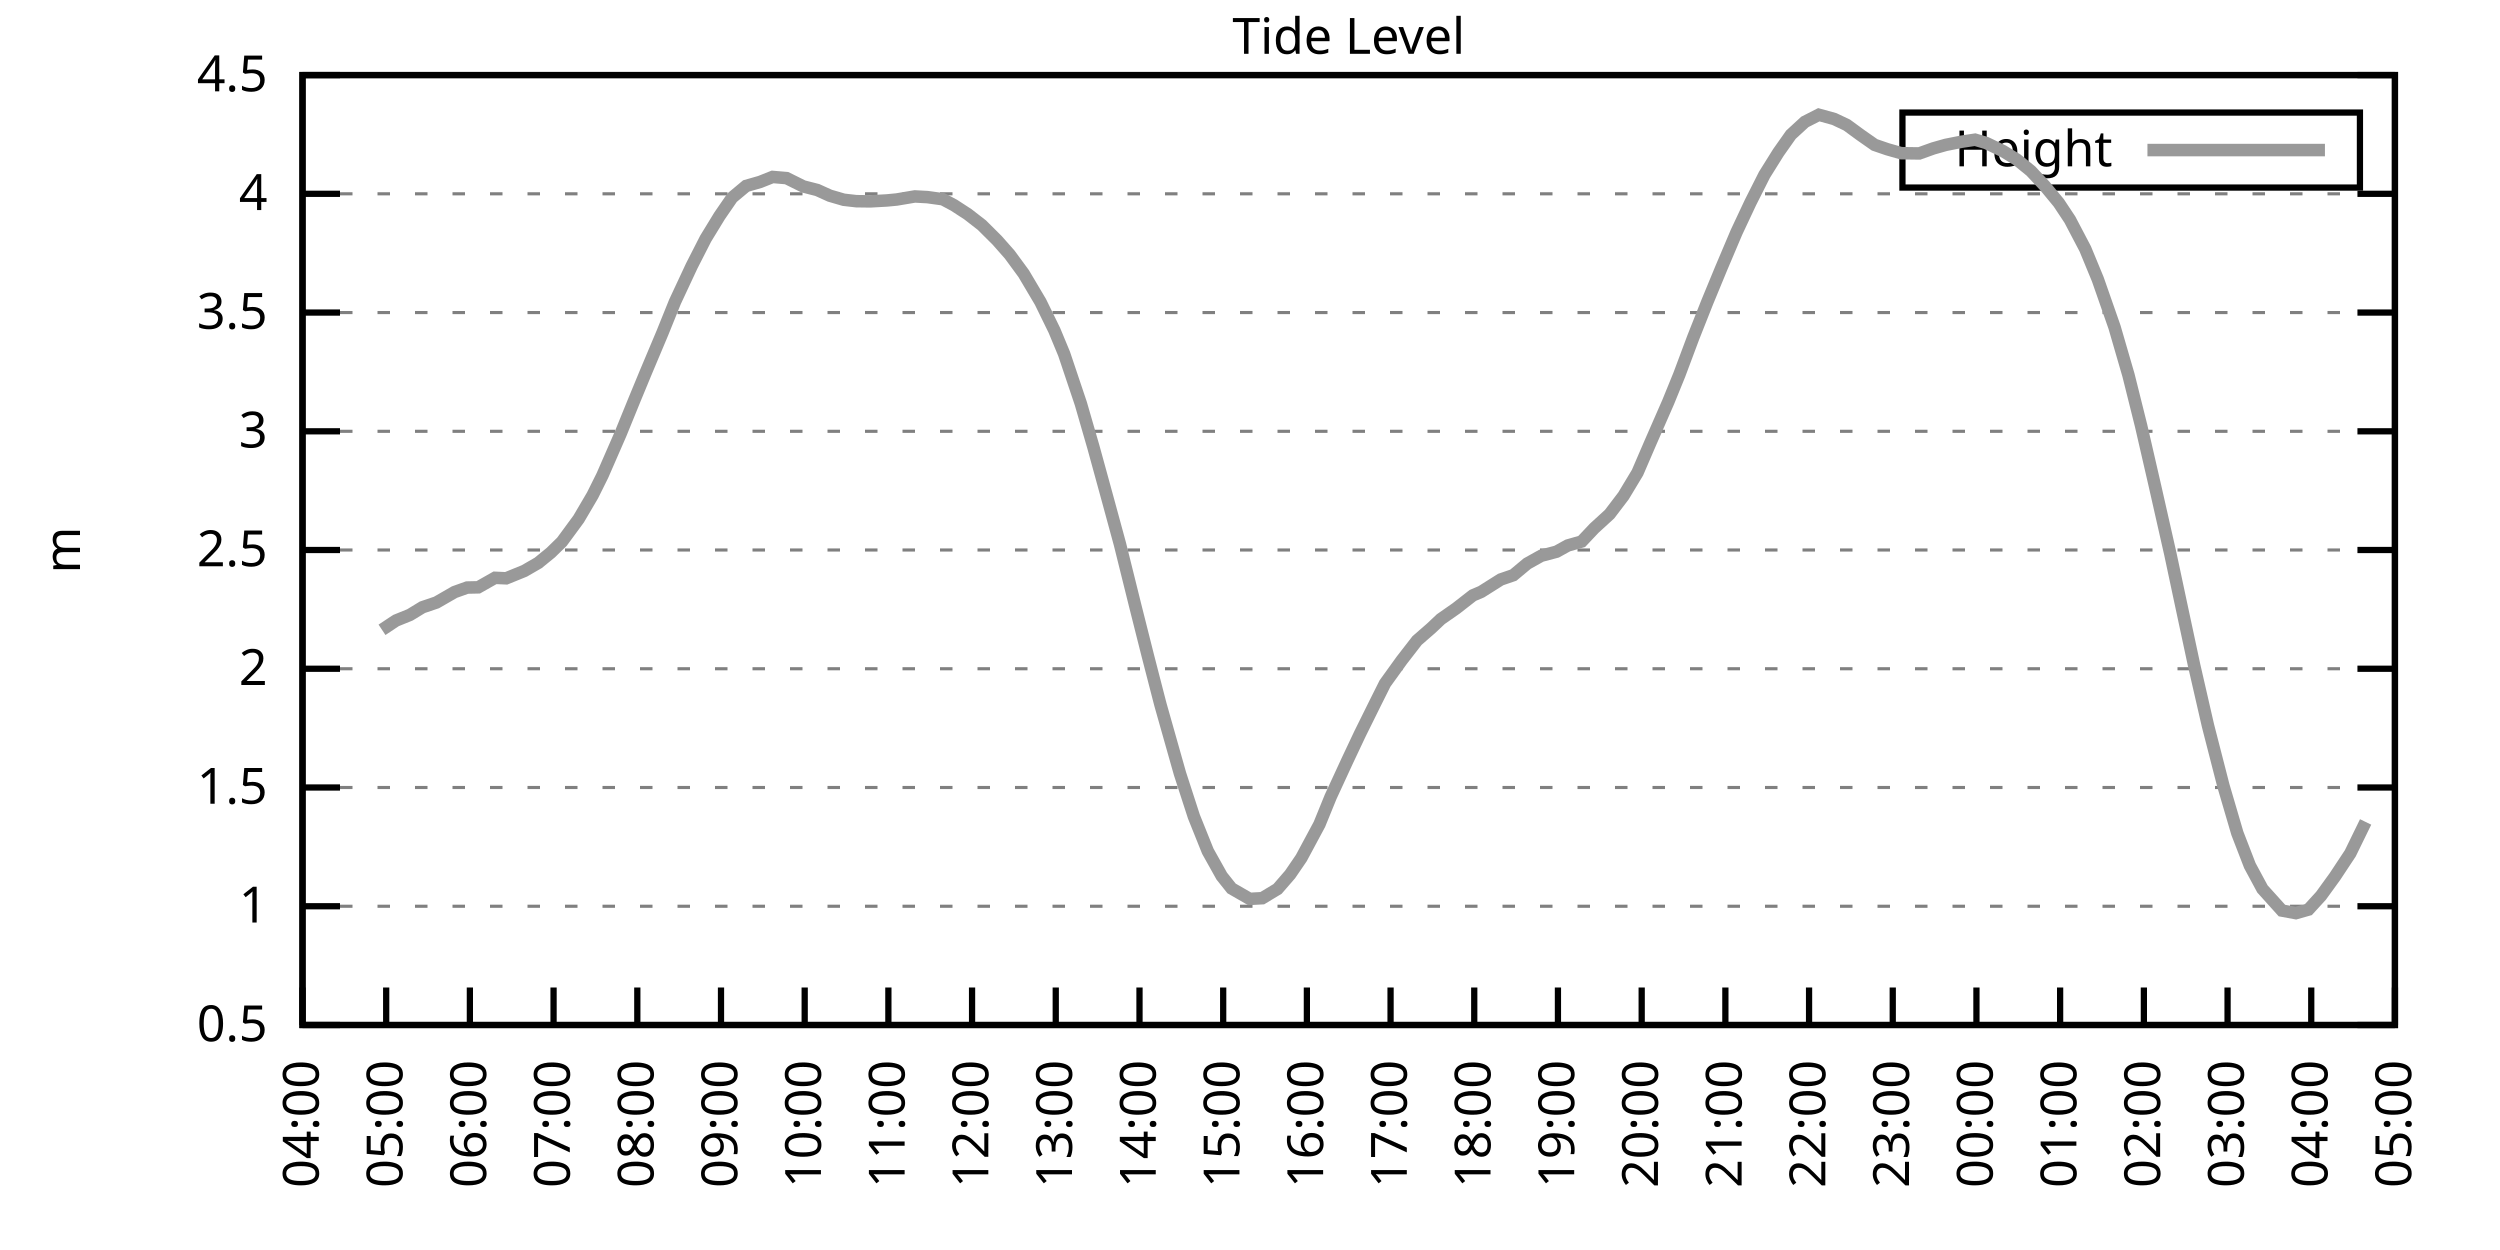
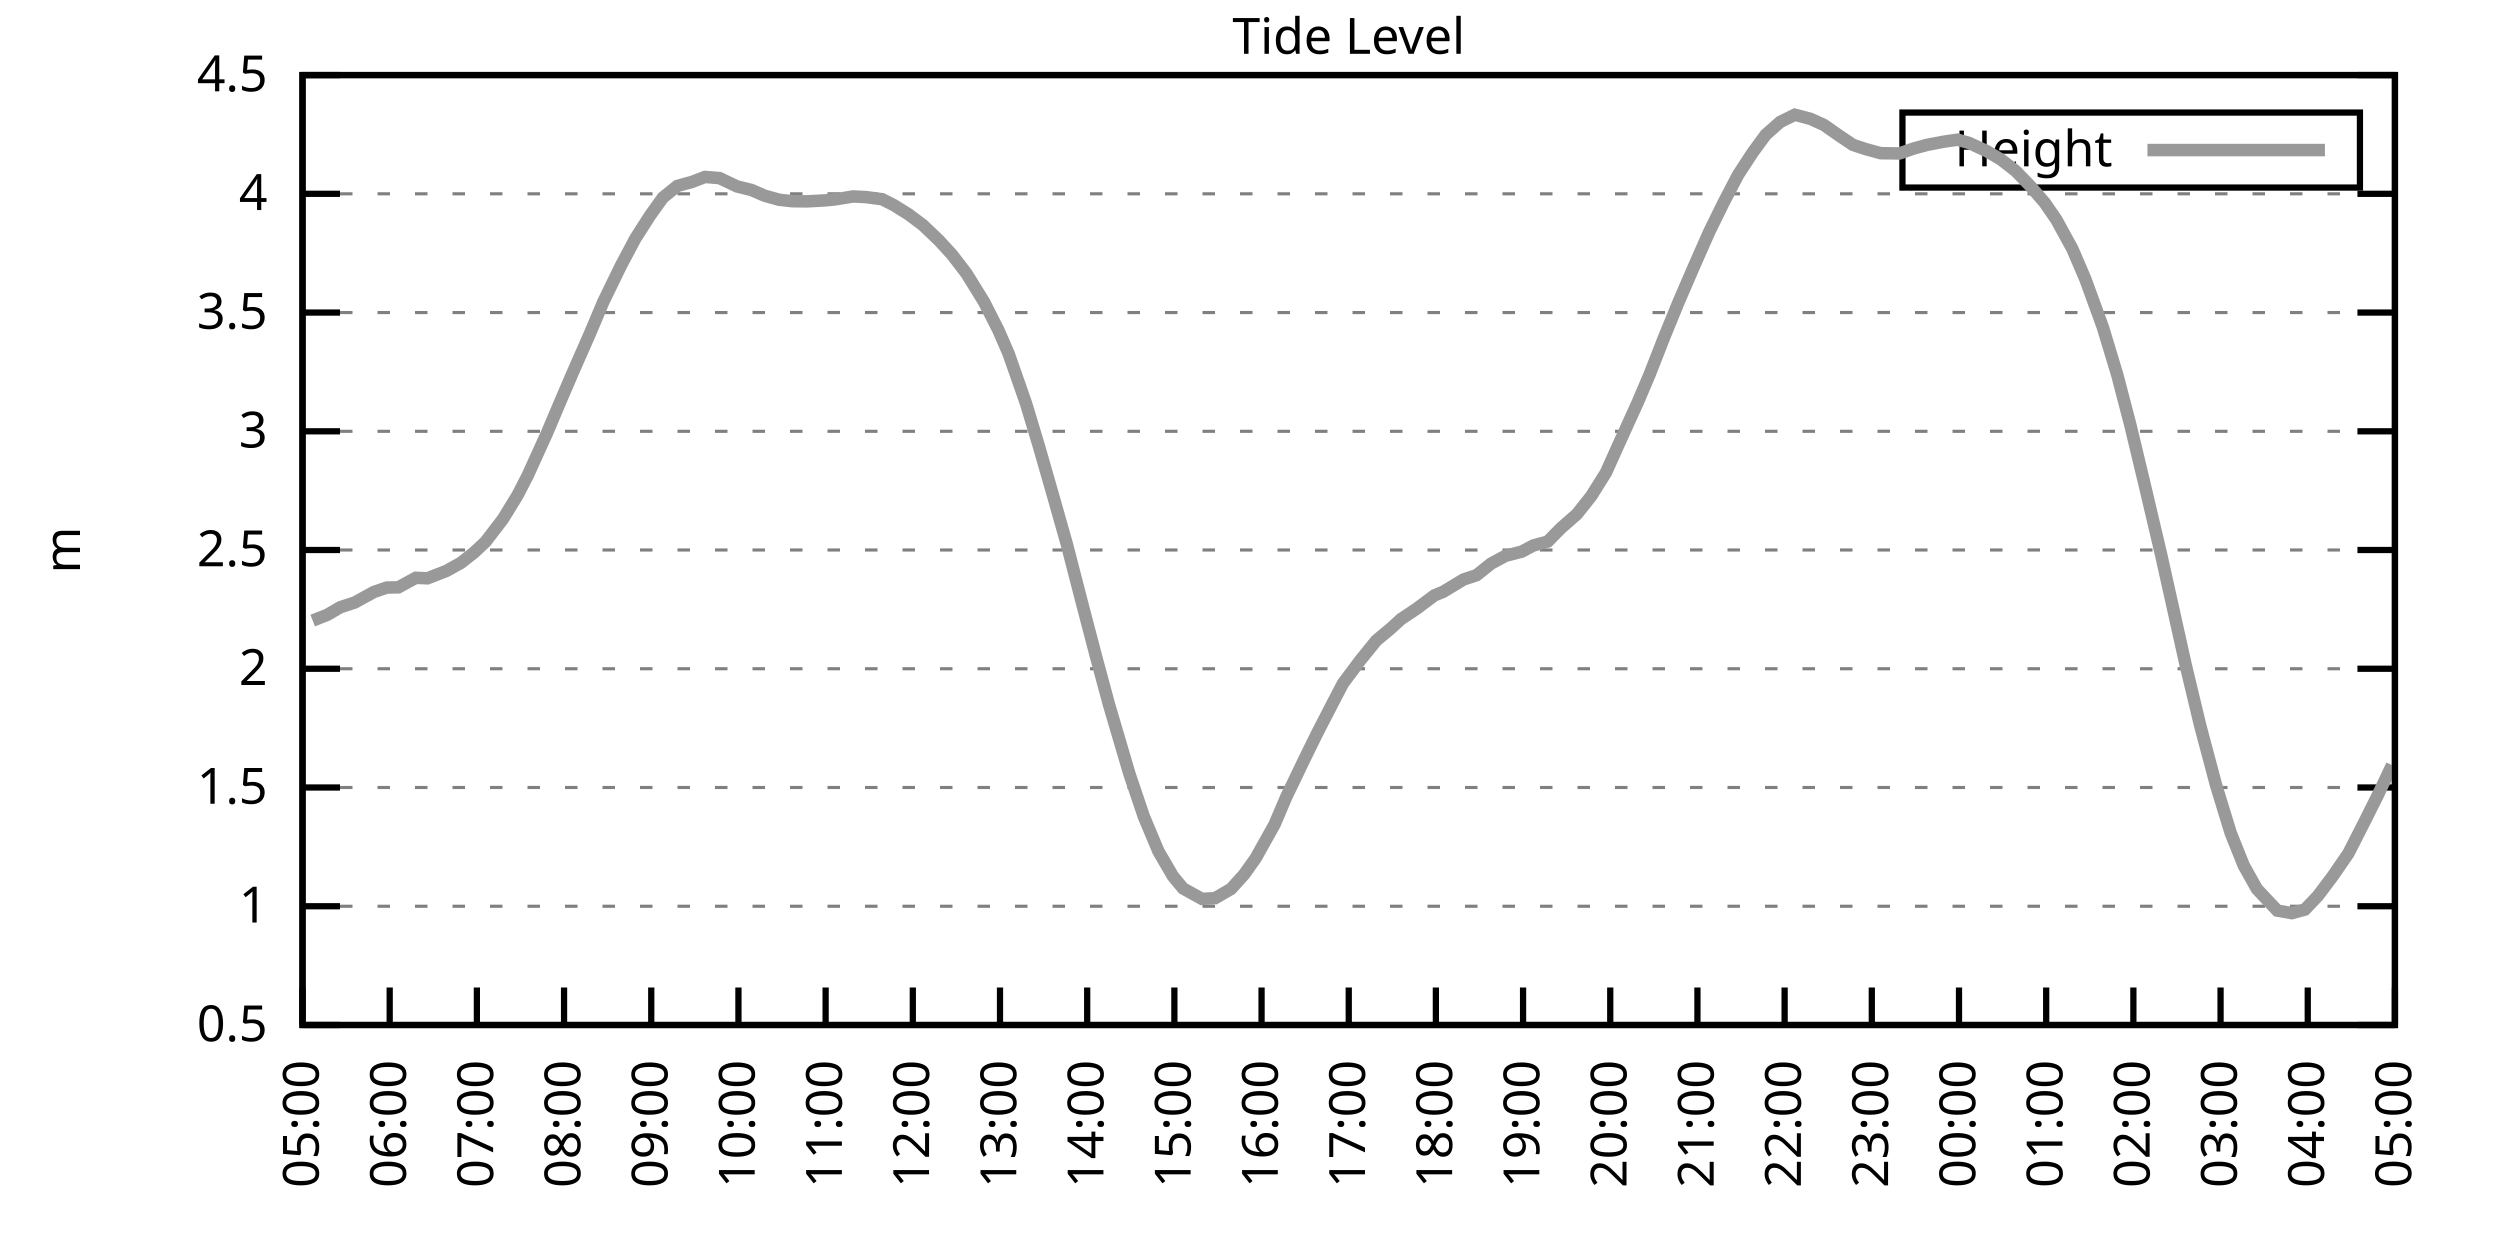
<svg xmlns="http://www.w3.org/2000/svg" xmlns:xlink="http://www.w3.org/1999/xlink" width="400" height="200" viewBox="0 0 400 200">
  <g id="gnuplot_canvas">
    <rect x="0" y="0" width="400" height="200" fill="none" />
    <defs>
      <circle id="gpDot" r="0.5" stroke-width="0.5" stroke="currentColor" />
      <path id="gpPt0" stroke-width="0.333" stroke="currentColor" d="M-1,0 h2 M0,-1 v2" />
      <path id="gpPt1" stroke-width="0.333" stroke="currentColor" d="M-1,-1 L1,1 M1,-1 L-1,1" />
      <path id="gpPt2" stroke-width="0.333" stroke="currentColor" d="M-1,0 L1,0 M0,-1 L0,1 M-1,-1 L1,1 M-1,1 L1,-1" />
      <rect id="gpPt3" stroke-width="0.333" stroke="currentColor" x="-1" y="-1" width="2" height="2" />
      <rect id="gpPt4" stroke-width="0.333" stroke="currentColor" fill="currentColor" x="-1" y="-1" width="2" height="2" />
      <circle id="gpPt5" stroke-width="0.333" stroke="currentColor" cx="0" cy="0" r="1" />
      <use xlink:href="#gpPt5" id="gpPt6" fill="currentColor" stroke="none" />
      <path id="gpPt7" stroke-width="0.333" stroke="currentColor" d="M0,-1.33 L-1.33,0.67 L1.33,0.67 z" />
      <use xlink:href="#gpPt7" id="gpPt8" fill="currentColor" stroke="none" />
      <use xlink:href="#gpPt7" id="gpPt9" stroke="currentColor" transform="rotate(180)" />
      <use xlink:href="#gpPt9" id="gpPt10" fill="currentColor" stroke="none" />
      <use xlink:href="#gpPt3" id="gpPt11" stroke="currentColor" transform="rotate(45)" />
      <use xlink:href="#gpPt11" id="gpPt12" fill="currentColor" stroke="none" />
      <path id="gpPt13" stroke-width="0.333" stroke="currentColor" d="M0,1.330 L1.265,0.411 L0.782,-1.067 L-0.782,-1.076 L-1.265,0.411 z" />
      <use xlink:href="#gpPt13" id="gpPt14" fill="currentColor" stroke="none" />
      <filter id="textbox" filterUnits="objectBoundingBox" x="0" y="0" height="1" width="1">
        <feFlood flood-color="white" flood-opacity="1" result="bgnd" />
        <feComposite in="SourceGraphic" in2="bgnd" operator="atop" />
      </filter>
      <filter id="greybox" filterUnits="objectBoundingBox" x="0" y="0" height="1" width="1">
        <feFlood flood-color="lightgrey" flood-opacity="1" result="grey" />
        <feComposite in="SourceGraphic" in2="grey" operator="atop" />
      </filter>
    </defs>
    <g fill="none" color="white" stroke="currentColor" stroke-width="1.00" stroke-linecap="butt" stroke-linejoin="miter">
</g>
    <g fill="none" color="black" stroke="currentColor" stroke-width="1.00" stroke-linecap="butt" stroke-linejoin="miter">
      <g stroke="none" shape-rendering="crispEdges">
        <polygon fill="rgb(255, 255, 255)" points="48.40,164.00 383.18,164.00 383.18,12.02 48.40,12.02 " />
      </g>
    </g>
    <g fill="none" color="black" stroke="currentColor" stroke-width="1.00" stroke-linecap="butt" stroke-linejoin="miter">
</g>
    <g fill="none" color="black" stroke="black" stroke-width="0.50" stroke-linecap="butt" stroke-linejoin="miter">
</g>
    <g fill="none" color="gray" stroke="currentColor" stroke-width="0.50" stroke-linecap="butt" stroke-linejoin="miter">
      <path stroke="gray" stroke-dasharray="2,4" class="gridline" d="M48.40,164.00 L383.19,164.00  " />
    </g>
    <g fill="none" color="gray" stroke="gray" stroke-width="1.00" stroke-linecap="butt" stroke-linejoin="miter">
</g>
    <g fill="none" color="black" stroke="currentColor" stroke-width="1.00" stroke-linecap="butt" stroke-linejoin="miter">
      <path stroke="black" d="M48.40,164.00 L54.40,164.00 M383.19,164.00 L377.19,164.00  " />
      <g transform="translate(42.80,166.60)" stroke="none" fill="black" font-family="Sans" font-size="8.00" text-anchor="end">
        <text>
          <tspan font-family="Sans"> 0.5</tspan>
        </text>
      </g>
    </g>
    <g fill="none" color="black" stroke="currentColor" stroke-width="1.00" stroke-linecap="butt" stroke-linejoin="miter">
</g>
    <g fill="none" color="black" stroke="black" stroke-width="0.50" stroke-linecap="butt" stroke-linejoin="miter">
</g>
    <g fill="none" color="gray" stroke="currentColor" stroke-width="0.50" stroke-linecap="butt" stroke-linejoin="miter">
      <path stroke="gray" stroke-dasharray="2,4" class="gridline" d="M48.40,145.00 L383.19,145.00  " />
    </g>
    <g fill="none" color="gray" stroke="gray" stroke-width="1.00" stroke-linecap="butt" stroke-linejoin="miter">
</g>
    <g fill="none" color="black" stroke="currentColor" stroke-width="1.00" stroke-linecap="butt" stroke-linejoin="miter">
      <path stroke="black" d="M48.40,145.00 L54.40,145.00 M383.19,145.00 L377.19,145.00  " />
      <g transform="translate(42.80,147.60)" stroke="none" fill="black" font-family="Sans" font-size="8.00" text-anchor="end">
        <text>
          <tspan font-family="Sans"> 1</tspan>
        </text>
      </g>
    </g>
    <g fill="none" color="black" stroke="currentColor" stroke-width="1.00" stroke-linecap="butt" stroke-linejoin="miter">
</g>
    <g fill="none" color="black" stroke="black" stroke-width="0.50" stroke-linecap="butt" stroke-linejoin="miter">
</g>
    <g fill="none" color="gray" stroke="currentColor" stroke-width="0.50" stroke-linecap="butt" stroke-linejoin="miter">
      <path stroke="gray" stroke-dasharray="2,4" class="gridline" d="M48.40,126.00 L383.19,126.00  " />
    </g>
    <g fill="none" color="gray" stroke="gray" stroke-width="1.00" stroke-linecap="butt" stroke-linejoin="miter">
</g>
    <g fill="none" color="black" stroke="currentColor" stroke-width="1.00" stroke-linecap="butt" stroke-linejoin="miter">
      <path stroke="black" d="M48.40,126.00 L54.40,126.00 M383.19,126.00 L377.19,126.00  " />
      <g transform="translate(42.80,128.60)" stroke="none" fill="black" font-family="Sans" font-size="8.00" text-anchor="end">
        <text>
          <tspan font-family="Sans"> 1.5</tspan>
        </text>
      </g>
    </g>
    <g fill="none" color="black" stroke="currentColor" stroke-width="1.00" stroke-linecap="butt" stroke-linejoin="miter">
</g>
    <g fill="none" color="black" stroke="black" stroke-width="0.50" stroke-linecap="butt" stroke-linejoin="miter">
</g>
    <g fill="none" color="gray" stroke="currentColor" stroke-width="0.50" stroke-linecap="butt" stroke-linejoin="miter">
      <path stroke="gray" stroke-dasharray="2,4" class="gridline" d="M48.40,107.00 L383.19,107.00  " />
    </g>
    <g fill="none" color="gray" stroke="gray" stroke-width="1.00" stroke-linecap="butt" stroke-linejoin="miter">
</g>
    <g fill="none" color="black" stroke="currentColor" stroke-width="1.00" stroke-linecap="butt" stroke-linejoin="miter">
      <path stroke="black" d="M48.40,107.00 L54.40,107.00 M383.19,107.00 L377.19,107.00  " />
      <g transform="translate(42.80,109.60)" stroke="none" fill="black" font-family="Sans" font-size="8.00" text-anchor="end">
        <text>
          <tspan font-family="Sans"> 2</tspan>
        </text>
      </g>
    </g>
    <g fill="none" color="black" stroke="currentColor" stroke-width="1.00" stroke-linecap="butt" stroke-linejoin="miter">
</g>
    <g fill="none" color="black" stroke="black" stroke-width="0.50" stroke-linecap="butt" stroke-linejoin="miter">
</g>
    <g fill="none" color="gray" stroke="currentColor" stroke-width="0.50" stroke-linecap="butt" stroke-linejoin="miter">
      <path stroke="gray" stroke-dasharray="2,4" class="gridline" d="M48.40,88.00 L383.19,88.00  " />
    </g>
    <g fill="none" color="gray" stroke="gray" stroke-width="1.00" stroke-linecap="butt" stroke-linejoin="miter">
</g>
    <g fill="none" color="black" stroke="currentColor" stroke-width="1.00" stroke-linecap="butt" stroke-linejoin="miter">
      <path stroke="black" d="M48.40,88.00 L54.40,88.00 M383.19,88.00 L377.19,88.00  " />
      <g transform="translate(42.80,90.60)" stroke="none" fill="black" font-family="Sans" font-size="8.00" text-anchor="end">
        <text>
          <tspan font-family="Sans"> 2.5</tspan>
        </text>
      </g>
    </g>
    <g fill="none" color="black" stroke="currentColor" stroke-width="1.00" stroke-linecap="butt" stroke-linejoin="miter">
</g>
    <g fill="none" color="black" stroke="black" stroke-width="0.50" stroke-linecap="butt" stroke-linejoin="miter">
</g>
    <g fill="none" color="gray" stroke="currentColor" stroke-width="0.50" stroke-linecap="butt" stroke-linejoin="miter">
      <path stroke="gray" stroke-dasharray="2,4" class="gridline" d="M48.40,69.01 L383.19,69.01  " />
    </g>
    <g fill="none" color="gray" stroke="gray" stroke-width="1.00" stroke-linecap="butt" stroke-linejoin="miter">
</g>
    <g fill="none" color="black" stroke="currentColor" stroke-width="1.00" stroke-linecap="butt" stroke-linejoin="miter">
      <path stroke="black" d="M48.40,69.01 L54.40,69.01 M383.19,69.01 L377.19,69.01  " />
      <g transform="translate(42.80,71.61)" stroke="none" fill="black" font-family="Sans" font-size="8.00" text-anchor="end">
        <text>
          <tspan font-family="Sans"> 3</tspan>
        </text>
      </g>
    </g>
    <g fill="none" color="black" stroke="currentColor" stroke-width="1.00" stroke-linecap="butt" stroke-linejoin="miter">
</g>
    <g fill="none" color="black" stroke="black" stroke-width="0.50" stroke-linecap="butt" stroke-linejoin="miter">
</g>
    <g fill="none" color="gray" stroke="currentColor" stroke-width="0.50" stroke-linecap="butt" stroke-linejoin="miter">
      <path stroke="gray" stroke-dasharray="2,4" class="gridline" d="M48.40,50.01 L383.19,50.01  " />
    </g>
    <g fill="none" color="gray" stroke="gray" stroke-width="1.00" stroke-linecap="butt" stroke-linejoin="miter">
</g>
    <g fill="none" color="black" stroke="currentColor" stroke-width="1.00" stroke-linecap="butt" stroke-linejoin="miter">
      <path stroke="black" d="M48.40,50.01 L54.40,50.01 M383.19,50.01 L377.19,50.01  " />
      <g transform="translate(42.80,52.61)" stroke="none" fill="black" font-family="Sans" font-size="8.00" text-anchor="end">
        <text>
          <tspan font-family="Sans"> 3.5</tspan>
        </text>
      </g>
    </g>
    <g fill="none" color="black" stroke="currentColor" stroke-width="1.00" stroke-linecap="butt" stroke-linejoin="miter">
</g>
    <g fill="none" color="black" stroke="black" stroke-width="0.50" stroke-linecap="butt" stroke-linejoin="miter">
</g>
    <g fill="none" color="gray" stroke="currentColor" stroke-width="0.50" stroke-linecap="butt" stroke-linejoin="miter">
      <path stroke="gray" stroke-dasharray="2,4" class="gridline" d="M48.40,31.01 L383.19,31.01  " />
    </g>
    <g fill="none" color="gray" stroke="gray" stroke-width="1.00" stroke-linecap="butt" stroke-linejoin="miter">
</g>
    <g fill="none" color="black" stroke="currentColor" stroke-width="1.00" stroke-linecap="butt" stroke-linejoin="miter">
      <path stroke="black" d="M48.40,31.01 L54.40,31.01 M383.19,31.01 L377.19,31.01  " />
      <g transform="translate(42.80,33.61)" stroke="none" fill="black" font-family="Sans" font-size="8.00" text-anchor="end">
        <text>
          <tspan font-family="Sans"> 4</tspan>
        </text>
      </g>
    </g>
    <g fill="none" color="black" stroke="currentColor" stroke-width="1.00" stroke-linecap="butt" stroke-linejoin="miter">
</g>
    <g fill="none" color="black" stroke="black" stroke-width="0.50" stroke-linecap="butt" stroke-linejoin="miter">
</g>
    <g fill="none" color="gray" stroke="currentColor" stroke-width="0.50" stroke-linecap="butt" stroke-linejoin="miter">
      <path stroke="gray" stroke-dasharray="2,4" class="gridline" d="M48.40,12.01 L383.19,12.01  " />
    </g>
    <g fill="none" color="gray" stroke="gray" stroke-width="1.00" stroke-linecap="butt" stroke-linejoin="miter">
</g>
    <g fill="none" color="black" stroke="currentColor" stroke-width="1.00" stroke-linecap="butt" stroke-linejoin="miter">
      <path stroke="black" d="M48.40,12.01 L54.40,12.01 M383.19,12.01 L377.19,12.01  " />
      <g transform="translate(42.80,14.61)" stroke="none" fill="black" font-family="Sans" font-size="8.00" text-anchor="end">
        <text>
          <tspan font-family="Sans"> 4.5</tspan>
        </text>
      </g>
    </g>
    <g fill="none" color="black" stroke="currentColor" stroke-width="1.00" stroke-linecap="butt" stroke-linejoin="miter">
      <path stroke="black" d="M48.40,164.00 L48.40,158.00  " />
      <g transform="translate(51.00,169.60) rotate(270.00)" stroke="none" fill="black" font-family="Sans" font-size="8.00" text-anchor="end">
        <text>
-           <tspan font-family="Sans">04:00</tspan>
-         </text>
-       </g>
-     </g>
-     <g fill="none" color="black" stroke="currentColor" stroke-width="1.00" stroke-linecap="butt" stroke-linejoin="miter">
-       <path stroke="black" d="M61.79,164.00 L61.79,158.00  " />
-       <g transform="translate(64.39,169.60) rotate(270.00)" stroke="none" fill="black" font-family="Sans" font-size="8.00" text-anchor="end">
-         <text>
          <tspan font-family="Sans">05:00</tspan>
        </text>
      </g>
    </g>
    <g fill="none" color="black" stroke="currentColor" stroke-width="1.00" stroke-linecap="butt" stroke-linejoin="miter">
-       <path stroke="black" d="M75.18,164.00 L75.18,158.00  " />
-       <g transform="translate(77.78,169.60) rotate(270.00)" stroke="none" fill="black" font-family="Sans" font-size="8.00" text-anchor="end">
+       <path stroke="black" d="M62.35,164.00 L62.35,158.00  " />
+       <g transform="translate(64.95,169.60) rotate(270.00)" stroke="none" fill="black" font-family="Sans" font-size="8.00" text-anchor="end">
        <text>
          <tspan font-family="Sans">06:00</tspan>
        </text>
      </g>
    </g>
    <g fill="none" color="black" stroke="currentColor" stroke-width="1.00" stroke-linecap="butt" stroke-linejoin="miter">
-       <path stroke="black" d="M88.57,164.00 L88.57,158.00  " />
-       <g transform="translate(91.17,169.60) rotate(270.00)" stroke="none" fill="black" font-family="Sans" font-size="8.00" text-anchor="end">
+       <path stroke="black" d="M76.30,164.00 L76.30,158.00  " />
+       <g transform="translate(78.90,169.60) rotate(270.00)" stroke="none" fill="black" font-family="Sans" font-size="8.00" text-anchor="end">
        <text>
          <tspan font-family="Sans">07:00</tspan>
        </text>
      </g>
    </g>
    <g fill="none" color="black" stroke="currentColor" stroke-width="1.00" stroke-linecap="butt" stroke-linejoin="miter">
-       <path stroke="black" d="M101.97,164.00 L101.97,158.00  " />
-       <g transform="translate(104.57,169.60) rotate(270.00)" stroke="none" fill="black" font-family="Sans" font-size="8.00" text-anchor="end">
+       <path stroke="black" d="M90.25,164.00 L90.25,158.00  " />
+       <g transform="translate(92.85,169.60) rotate(270.00)" stroke="none" fill="black" font-family="Sans" font-size="8.00" text-anchor="end">
        <text>
          <tspan font-family="Sans">08:00</tspan>
        </text>
      </g>
    </g>
    <g fill="none" color="black" stroke="currentColor" stroke-width="1.00" stroke-linecap="butt" stroke-linejoin="miter">
-       <path stroke="black" d="M115.36,164.00 L115.36,158.00  " />
-       <g transform="translate(117.96,169.60) rotate(270.00)" stroke="none" fill="black" font-family="Sans" font-size="8.00" text-anchor="end">
+       <path stroke="black" d="M104.20,164.00 L104.20,158.00  " />
+       <g transform="translate(106.80,169.60) rotate(270.00)" stroke="none" fill="black" font-family="Sans" font-size="8.00" text-anchor="end">
        <text>
          <tspan font-family="Sans">09:00</tspan>
        </text>
      </g>
    </g>
    <g fill="none" color="black" stroke="currentColor" stroke-width="1.00" stroke-linecap="butt" stroke-linejoin="miter">
-       <path stroke="black" d="M128.75,164.00 L128.75,158.00  " />
-       <g transform="translate(131.35,169.60) rotate(270.00)" stroke="none" fill="black" font-family="Sans" font-size="8.00" text-anchor="end">
+       <path stroke="black" d="M118.15,164.00 L118.15,158.00  " />
+       <g transform="translate(120.75,169.60) rotate(270.00)" stroke="none" fill="black" font-family="Sans" font-size="8.00" text-anchor="end">
        <text>
          <tspan font-family="Sans">10:00</tspan>
        </text>
      </g>
    </g>
    <g fill="none" color="black" stroke="currentColor" stroke-width="1.00" stroke-linecap="butt" stroke-linejoin="miter">
-       <path stroke="black" d="M142.14,164.00 L142.14,158.00  " />
-       <g transform="translate(144.74,169.60) rotate(270.00)" stroke="none" fill="black" font-family="Sans" font-size="8.00" text-anchor="end">
+       <path stroke="black" d="M132.10,164.00 L132.10,158.00  " />
+       <g transform="translate(134.70,169.60) rotate(270.00)" stroke="none" fill="black" font-family="Sans" font-size="8.00" text-anchor="end">
        <text>
          <tspan font-family="Sans">11:00</tspan>
        </text>
      </g>
    </g>
    <g fill="none" color="black" stroke="currentColor" stroke-width="1.00" stroke-linecap="butt" stroke-linejoin="miter">
-       <path stroke="black" d="M155.53,164.00 L155.53,158.00  " />
-       <g transform="translate(158.13,169.60) rotate(270.00)" stroke="none" fill="black" font-family="Sans" font-size="8.00" text-anchor="end">
+       <path stroke="black" d="M146.05,164.00 L146.05,158.00  " />
+       <g transform="translate(148.65,169.60) rotate(270.00)" stroke="none" fill="black" font-family="Sans" font-size="8.00" text-anchor="end">
        <text>
          <tspan font-family="Sans">12:00</tspan>
        </text>
      </g>
    </g>
    <g fill="none" color="black" stroke="currentColor" stroke-width="1.00" stroke-linecap="butt" stroke-linejoin="miter">
-       <path stroke="black" d="M168.92,164.00 L168.92,158.00  " />
-       <g transform="translate(171.52,169.60) rotate(270.00)" stroke="none" fill="black" font-family="Sans" font-size="8.00" text-anchor="end">
+       <path stroke="black" d="M160.00,164.00 L160.00,158.00  " />
+       <g transform="translate(162.60,169.60) rotate(270.00)" stroke="none" fill="black" font-family="Sans" font-size="8.00" text-anchor="end">
        <text>
          <tspan font-family="Sans">13:00</tspan>
        </text>
      </g>
    </g>
    <g fill="none" color="black" stroke="currentColor" stroke-width="1.00" stroke-linecap="butt" stroke-linejoin="miter">
-       <path stroke="black" d="M182.32,164.00 L182.32,158.00  " />
-       <g transform="translate(184.92,169.60) rotate(270.00)" stroke="none" fill="black" font-family="Sans" font-size="8.00" text-anchor="end">
+       <path stroke="black" d="M173.95,164.00 L173.95,158.00  " />
+       <g transform="translate(176.55,169.60) rotate(270.00)" stroke="none" fill="black" font-family="Sans" font-size="8.00" text-anchor="end">
        <text>
          <tspan font-family="Sans">14:00</tspan>
        </text>
      </g>
    </g>
    <g fill="none" color="black" stroke="currentColor" stroke-width="1.00" stroke-linecap="butt" stroke-linejoin="miter">
-       <path stroke="black" d="M195.71,164.00 L195.71,158.00  " />
-       <g transform="translate(198.31,169.60) rotate(270.00)" stroke="none" fill="black" font-family="Sans" font-size="8.00" text-anchor="end">
+       <path stroke="black" d="M187.90,164.00 L187.90,158.00  " />
+       <g transform="translate(190.50,169.60) rotate(270.00)" stroke="none" fill="black" font-family="Sans" font-size="8.00" text-anchor="end">
        <text>
          <tspan font-family="Sans">15:00</tspan>
        </text>
      </g>
    </g>
    <g fill="none" color="black" stroke="currentColor" stroke-width="1.00" stroke-linecap="butt" stroke-linejoin="miter">
-       <path stroke="black" d="M209.10,164.00 L209.10,158.00  " />
-       <g transform="translate(211.70,169.60) rotate(270.00)" stroke="none" fill="black" font-family="Sans" font-size="8.00" text-anchor="end">
+       <path stroke="black" d="M201.85,164.00 L201.85,158.00  " />
+       <g transform="translate(204.45,169.60) rotate(270.00)" stroke="none" fill="black" font-family="Sans" font-size="8.00" text-anchor="end">
        <text>
          <tspan font-family="Sans">16:00</tspan>
        </text>
      </g>
    </g>
    <g fill="none" color="black" stroke="currentColor" stroke-width="1.00" stroke-linecap="butt" stroke-linejoin="miter">
-       <path stroke="black" d="M222.49,164.00 L222.49,158.00  " />
-       <g transform="translate(225.09,169.60) rotate(270.00)" stroke="none" fill="black" font-family="Sans" font-size="8.00" text-anchor="end">
+       <path stroke="black" d="M215.80,164.00 L215.80,158.00  " />
+       <g transform="translate(218.40,169.60) rotate(270.00)" stroke="none" fill="black" font-family="Sans" font-size="8.00" text-anchor="end">
        <text>
          <tspan font-family="Sans">17:00</tspan>
        </text>
      </g>
    </g>
    <g fill="none" color="black" stroke="currentColor" stroke-width="1.00" stroke-linecap="butt" stroke-linejoin="miter">
-       <path stroke="black" d="M235.88,164.00 L235.88,158.00  " />
-       <g transform="translate(238.48,169.60) rotate(270.00)" stroke="none" fill="black" font-family="Sans" font-size="8.00" text-anchor="end">
+       <path stroke="black" d="M229.74,164.00 L229.74,158.00  " />
+       <g transform="translate(232.34,169.60) rotate(270.00)" stroke="none" fill="black" font-family="Sans" font-size="8.00" text-anchor="end">
        <text>
          <tspan font-family="Sans">18:00</tspan>
        </text>
      </g>
    </g>
    <g fill="none" color="black" stroke="currentColor" stroke-width="1.00" stroke-linecap="butt" stroke-linejoin="miter">
-       <path stroke="black" d="M249.27,164.00 L249.27,158.00  " />
-       <g transform="translate(251.87,169.60) rotate(270.00)" stroke="none" fill="black" font-family="Sans" font-size="8.00" text-anchor="end">
+       <path stroke="black" d="M243.69,164.00 L243.69,158.00  " />
+       <g transform="translate(246.29,169.60) rotate(270.00)" stroke="none" fill="black" font-family="Sans" font-size="8.00" text-anchor="end">
        <text>
          <tspan font-family="Sans">19:00</tspan>
        </text>
      </g>
    </g>
    <g fill="none" color="black" stroke="currentColor" stroke-width="1.00" stroke-linecap="butt" stroke-linejoin="miter">
-       <path stroke="black" d="M262.67,164.00 L262.67,158.00  " />
-       <g transform="translate(265.27,169.60) rotate(270.00)" stroke="none" fill="black" font-family="Sans" font-size="8.00" text-anchor="end">
+       <path stroke="black" d="M257.64,164.00 L257.64,158.00  " />
+       <g transform="translate(260.24,169.60) rotate(270.00)" stroke="none" fill="black" font-family="Sans" font-size="8.00" text-anchor="end">
        <text>
          <tspan font-family="Sans">20:00</tspan>
        </text>
      </g>
    </g>
    <g fill="none" color="black" stroke="currentColor" stroke-width="1.00" stroke-linecap="butt" stroke-linejoin="miter">
-       <path stroke="black" d="M276.06,164.00 L276.06,158.00  " />
-       <g transform="translate(278.66,169.60) rotate(270.00)" stroke="none" fill="black" font-family="Sans" font-size="8.00" text-anchor="end">
+       <path stroke="black" d="M271.59,164.00 L271.59,158.00  " />
+       <g transform="translate(274.19,169.60) rotate(270.00)" stroke="none" fill="black" font-family="Sans" font-size="8.00" text-anchor="end">
        <text>
          <tspan font-family="Sans">21:00</tspan>
        </text>
      </g>
    </g>
    <g fill="none" color="black" stroke="currentColor" stroke-width="1.00" stroke-linecap="butt" stroke-linejoin="miter">
-       <path stroke="black" d="M289.45,164.00 L289.45,158.00  " />
-       <g transform="translate(292.05,169.60) rotate(270.00)" stroke="none" fill="black" font-family="Sans" font-size="8.00" text-anchor="end">
+       <path stroke="black" d="M285.54,164.00 L285.54,158.00  " />
+       <g transform="translate(288.14,169.60) rotate(270.00)" stroke="none" fill="black" font-family="Sans" font-size="8.00" text-anchor="end">
        <text>
          <tspan font-family="Sans">22:00</tspan>
        </text>
      </g>
    </g>
    <g fill="none" color="black" stroke="currentColor" stroke-width="1.00" stroke-linecap="butt" stroke-linejoin="miter">
-       <path stroke="black" d="M302.84,164.00 L302.84,158.00  " />
-       <g transform="translate(305.44,169.60) rotate(270.00)" stroke="none" fill="black" font-family="Sans" font-size="8.00" text-anchor="end">
+       <path stroke="black" d="M299.49,164.00 L299.49,158.00  " />
+       <g transform="translate(302.09,169.60) rotate(270.00)" stroke="none" fill="black" font-family="Sans" font-size="8.00" text-anchor="end">
        <text>
          <tspan font-family="Sans">23:00</tspan>
        </text>
      </g>
    </g>
    <g fill="none" color="black" stroke="currentColor" stroke-width="1.00" stroke-linecap="butt" stroke-linejoin="miter">
-       <path stroke="black" d="M316.23,164.00 L316.23,158.00  " />
-       <g transform="translate(318.83,169.60) rotate(270.00)" stroke="none" fill="black" font-family="Sans" font-size="8.00" text-anchor="end">
+       <path stroke="black" d="M313.44,164.00 L313.44,158.00  " />
+       <g transform="translate(316.04,169.60) rotate(270.00)" stroke="none" fill="black" font-family="Sans" font-size="8.00" text-anchor="end">
        <text>
          <tspan font-family="Sans">00:00</tspan>
        </text>
      </g>
    </g>
    <g fill="none" color="black" stroke="currentColor" stroke-width="1.00" stroke-linecap="butt" stroke-linejoin="miter">
-       <path stroke="black" d="M329.62,164.00 L329.62,158.00  " />
-       <g transform="translate(332.22,169.60) rotate(270.00)" stroke="none" fill="black" font-family="Sans" font-size="8.00" text-anchor="end">
+       <path stroke="black" d="M327.39,164.00 L327.39,158.00  " />
+       <g transform="translate(329.99,169.60) rotate(270.00)" stroke="none" fill="black" font-family="Sans" font-size="8.00" text-anchor="end">
        <text>
          <tspan font-family="Sans">01:00</tspan>
        </text>
      </g>
    </g>
    <g fill="none" color="black" stroke="currentColor" stroke-width="1.00" stroke-linecap="butt" stroke-linejoin="miter">
-       <path stroke="black" d="M343.02,164.00 L343.02,158.00  " />
-       <g transform="translate(345.62,169.60) rotate(270.00)" stroke="none" fill="black" font-family="Sans" font-size="8.00" text-anchor="end">
+       <path stroke="black" d="M341.34,164.00 L341.34,158.00  " />
+       <g transform="translate(343.94,169.60) rotate(270.00)" stroke="none" fill="black" font-family="Sans" font-size="8.00" text-anchor="end">
        <text>
          <tspan font-family="Sans">02:00</tspan>
        </text>
      </g>
    </g>
    <g fill="none" color="black" stroke="currentColor" stroke-width="1.00" stroke-linecap="butt" stroke-linejoin="miter">
-       <path stroke="black" d="M356.41,164.00 L356.41,158.00  " />
-       <g transform="translate(359.01,169.60) rotate(270.00)" stroke="none" fill="black" font-family="Sans" font-size="8.00" text-anchor="end">
+       <path stroke="black" d="M355.29,164.00 L355.29,158.00  " />
+       <g transform="translate(357.89,169.60) rotate(270.00)" stroke="none" fill="black" font-family="Sans" font-size="8.00" text-anchor="end">
        <text>
          <tspan font-family="Sans">03:00</tspan>
        </text>
      </g>
    </g>
    <g fill="none" color="black" stroke="currentColor" stroke-width="1.00" stroke-linecap="butt" stroke-linejoin="miter">
-       <path stroke="black" d="M369.80,164.00 L369.80,158.00  " />
-       <g transform="translate(372.40,169.60) rotate(270.00)" stroke="none" fill="black" font-family="Sans" font-size="8.00" text-anchor="end">
+       <path stroke="black" d="M369.24,164.00 L369.24,158.00  " />
+       <g transform="translate(371.84,169.60) rotate(270.00)" stroke="none" fill="black" font-family="Sans" font-size="8.00" text-anchor="end">
        <text>
          <tspan font-family="Sans">04:00</tspan>
        </text>
      </g>
    </g>
    <g fill="none" color="black" stroke="currentColor" stroke-width="1.00" stroke-linecap="butt" stroke-linejoin="miter">
      <path stroke="black" d="M383.19,164.00 L383.19,158.00  " />
      <g transform="translate(385.79,169.60) rotate(270.00)" stroke="none" fill="black" font-family="Sans" font-size="8.00" text-anchor="end">
        <text>
          <tspan font-family="Sans">05:00</tspan>
        </text>
      </g>
    </g>
    <g fill="none" color="black" stroke="currentColor" stroke-width="1.00" stroke-linecap="butt" stroke-linejoin="miter">
</g>
    <g fill="none" color="black" stroke="currentColor" stroke-width="1.00" stroke-linecap="butt" stroke-linejoin="miter">
      <path stroke="black" d="M48.40,12.01 L48.40,164.00 L383.19,164.00 L383.19,12.01 L48.40,12.01 Z  " />
    </g>
    <g fill="none" color="black" stroke="currentColor" stroke-width="1.00" stroke-linecap="butt" stroke-linejoin="miter">
</g>
    <g fill="none" color="black" stroke="currentColor" stroke-width="1.00" stroke-linecap="butt" stroke-linejoin="miter">
      <path stroke="black" d="M304.39,30.01 L304.39,18.01 L377.59,18.01 L377.59,30.01 L304.39,30.01 Z  " />
    </g>
    <g id="Tide_level_plot_1">
      <g fill="none" color="white" stroke="black" stroke-width="2.00" stroke-linecap="butt" stroke-linejoin="miter">
</g>
      <g fill="none" color="black" stroke="currentColor" stroke-width="2.00" stroke-linecap="butt" stroke-linejoin="miter">
        <g transform="translate(337.99,26.61)" stroke="none" fill="black" font-family="Sans" font-size="8.00" text-anchor="end">
          <text>
            <tspan font-family="Sans">Height</tspan>
          </text>
        </g>
      </g>
      <g fill="none" color="black" stroke="currentColor" stroke-width="2.00" stroke-linecap="butt" stroke-linejoin="miter">
-         <path stroke="rgb(153, 153, 153)" d="M343.59,24.01 L371.99,24.01 M61.12,100.77 L63.35,99.29 L65.59,98.38 L67.59,97.16 L69.83,96.40 L72.73,94.73   L74.74,94.01 L76.52,93.97 L79.20,92.45 L80.99,92.53 L83.89,91.35 L86.12,90.06 L88.13,88.42 L89.91,86.68   L92.59,83.03 L94.82,79.23 L96.39,76.07 L99.29,69.42 L101.52,63.95 L103.31,59.62 L105.98,53.28 L107.99,48.30   L110.67,42.56 L112.90,38.19 L115.13,34.54 L117.14,31.62 L119.38,29.75 L121.61,29.11 L123.62,28.31 L125.85,28.50   L128.53,29.83 L130.76,30.40 L132.77,31.31 L135.00,31.96 L137.01,32.19 L139.24,32.22 L141.92,32.07 L143.48,31.92   L146.38,31.43 L148.39,31.54 L150.85,31.88 L152.63,32.83 L154.86,34.28 L157.10,36.02 L159.55,38.46 L161.56,40.74   L163.79,43.78 L166.47,48.30 L168.70,52.86 L170.26,56.62 L172.94,64.60 L174.95,71.55 L177.18,79.68 L179.19,87.06   L181.65,96.97 L183.66,104.95 L185.66,112.70 L188.79,123.76 L191.02,130.64 L193.25,136.19 L195.48,140.18 L197.05,142.15   L199.95,143.82 L201.96,143.71 L204.41,142.23 L206.42,139.91 L208.21,137.29 L211.11,131.89 L212.89,127.52 L215.57,121.71   L217.58,117.45 L220.04,112.48 L221.60,109.36 L224.28,105.64 L226.73,102.48 L228.96,100.54 L230.53,99.06 L232.98,97.35   L235.66,95.26 L237.00,94.69 L240.12,92.72 L242.13,92.03 L244.36,90.17 L246.60,88.92 L249.05,88.27 L250.84,87.28   L253.07,86.64 L255.08,84.51 L257.53,82.27 L259.76,79.34 L262.00,75.62 L264.00,70.98 L266.91,64.33 L268.69,59.96   L270.92,54.00 L273.16,48.34 L275.39,42.94 L277.84,37.16 L280.07,32.41 L282.31,27.97 L284.54,24.40 L286.55,21.55   L288.78,19.50 L291.01,18.36 L293.47,19.04 L295.48,19.99 L297.71,21.62 L299.94,23.18 L301.95,23.87 L304.18,24.51   L307.08,24.55 L309.31,23.75 L311.32,23.18 L313.78,22.69 L316.01,22.35 L317.79,22.88 L320.47,24.17 L322.70,25.54   L324.94,27.36 L327.17,29.75 L329.40,32.45 L331.19,35.15 L333.64,39.82 L335.65,44.69 L338.33,52.36 L340.56,60.04   L342.57,68.09 L344.80,77.78 L347.26,88.65 L349.04,97.01 L351.05,106.40 L353.28,116.12 L355.74,125.70 L357.97,133.30   L359.98,138.50 L361.99,142.23 L365.11,145.69 L367.34,146.10 L369.35,145.53 L371.36,143.33 L373.59,140.25 L376.05,136.53   L378.50,131.51  " />
+         <path stroke="rgb(153, 153, 153)" d="M343.59,24.01 L371.99,24.01 M50.03,99.29 L52.35,98.38 L54.44,97.16 L56.77,96.40 L59.79,94.73 L61.88,94.01   L63.74,93.97 L66.53,92.45 L68.39,92.53 L71.42,91.35 L73.74,90.06 L75.83,88.42 L77.69,86.68 L80.48,83.03   L82.81,79.23 L84.44,76.07 L87.46,69.42 L89.78,63.95 L91.64,59.62 L94.43,53.28 L96.53,48.30 L99.32,42.56   L101.64,38.19 L103.97,34.54 L106.06,31.62 L108.38,29.75 L110.71,29.11 L112.80,28.31 L115.13,28.50 L117.92,29.83   L120.24,30.40 L122.33,31.31 L124.66,31.96 L126.75,32.19 L129.08,32.22 L131.87,32.07 L133.49,31.92 L136.51,31.43   L138.61,31.54 L141.16,31.88 L143.02,32.83 L145.35,34.28 L147.67,36.02 L150.23,38.46 L152.32,40.74 L154.65,43.78   L157.44,48.30 L159.76,52.86 L161.39,56.62 L164.18,64.60 L166.27,71.55 L168.60,79.68 L170.69,87.06 L173.25,96.97   L175.34,104.95 L177.43,112.70 L180.69,123.76 L183.01,130.64 L185.34,136.19 L187.66,140.18 L189.29,142.15 L192.31,143.82   L194.41,143.71 L196.96,142.23 L199.06,139.91 L200.92,137.29 L203.94,131.89 L205.80,127.52 L208.59,121.71 L210.68,117.45   L213.24,112.48 L214.87,109.36 L217.65,105.64 L220.21,102.48 L222.54,100.54 L224.16,99.06 L226.72,97.35 L229.51,95.26   L230.91,94.69 L234.16,92.72 L236.25,92.03 L238.58,90.17 L240.90,88.92 L243.46,88.27 L245.32,87.28 L247.65,86.64   L249.74,84.51 L252.30,82.27 L254.62,79.34 L256.95,75.62 L259.04,70.98 L262.06,64.33 L263.92,59.96 L266.25,54.00   L268.57,48.34 L270.90,42.94 L273.45,37.16 L275.78,32.41 L278.10,27.97 L280.43,24.40 L282.52,21.55 L284.85,19.50   L287.17,18.36 L289.73,19.04 L291.82,19.99 L294.15,21.62 L296.47,23.18 L298.56,23.87 L300.89,24.51 L303.91,24.55   L306.23,23.75 L308.33,23.18 L310.88,22.69 L313.21,22.35 L315.07,22.88 L317.86,24.17 L320.18,25.54 L322.51,27.36   L324.83,29.75 L327.16,32.45 L329.02,35.15 L331.58,39.82 L333.67,44.69 L336.46,52.36 L338.78,60.04 L340.88,68.09   L343.20,77.78 L345.76,88.65 L347.62,97.01 L349.71,106.40 L352.04,116.12 L354.59,125.70 L356.92,133.30 L359.01,138.50   L361.10,142.23 L364.36,145.69 L366.68,146.10 L368.78,145.53 L370.87,143.33 L373.19,140.25 L375.75,136.53 L378.31,131.51   L380.40,127.33 L382.73,122.43  " />
      </g>
    </g>
    <g fill="none" color="black" stroke="currentColor" stroke-width="2.00" stroke-linecap="butt" stroke-linejoin="miter">
</g>
    <g fill="none" color="black" stroke="black" stroke-width="1.00" stroke-linecap="butt" stroke-linejoin="miter">
</g>
    <g fill="none" color="black" stroke="currentColor" stroke-width="1.00" stroke-linecap="butt" stroke-linejoin="miter">
      <path stroke="black" d="M48.40,12.01 L48.40,164.00 L383.19,164.00 L383.19,12.01 L48.40,12.01 Z  " />
      <g transform="translate(12.80,88.01) rotate(270.00)" stroke="none" fill="black" font-family="Sans" font-size="8.00" text-anchor="middle">
        <text>
          <tspan font-family="Sans">m</tspan>
        </text>
      </g>
    </g>
    <g fill="none" color="black" stroke="currentColor" stroke-width="1.00" stroke-linecap="butt" stroke-linejoin="miter">
</g>
    <g fill="none" color="black" stroke="currentColor" stroke-width="1.00" stroke-linecap="butt" stroke-linejoin="miter">
      <g transform="translate(215.79,8.61)" stroke="none" fill="black" font-family="Sans" font-size="8.00" text-anchor="middle">
        <text>
          <tspan font-family="Sans">Tide Level</tspan>
        </text>
      </g>
    </g>
    <g fill="none" color="black" stroke="currentColor" stroke-width="1.00" stroke-linecap="butt" stroke-linejoin="miter">
</g>
  </g>
</svg>
